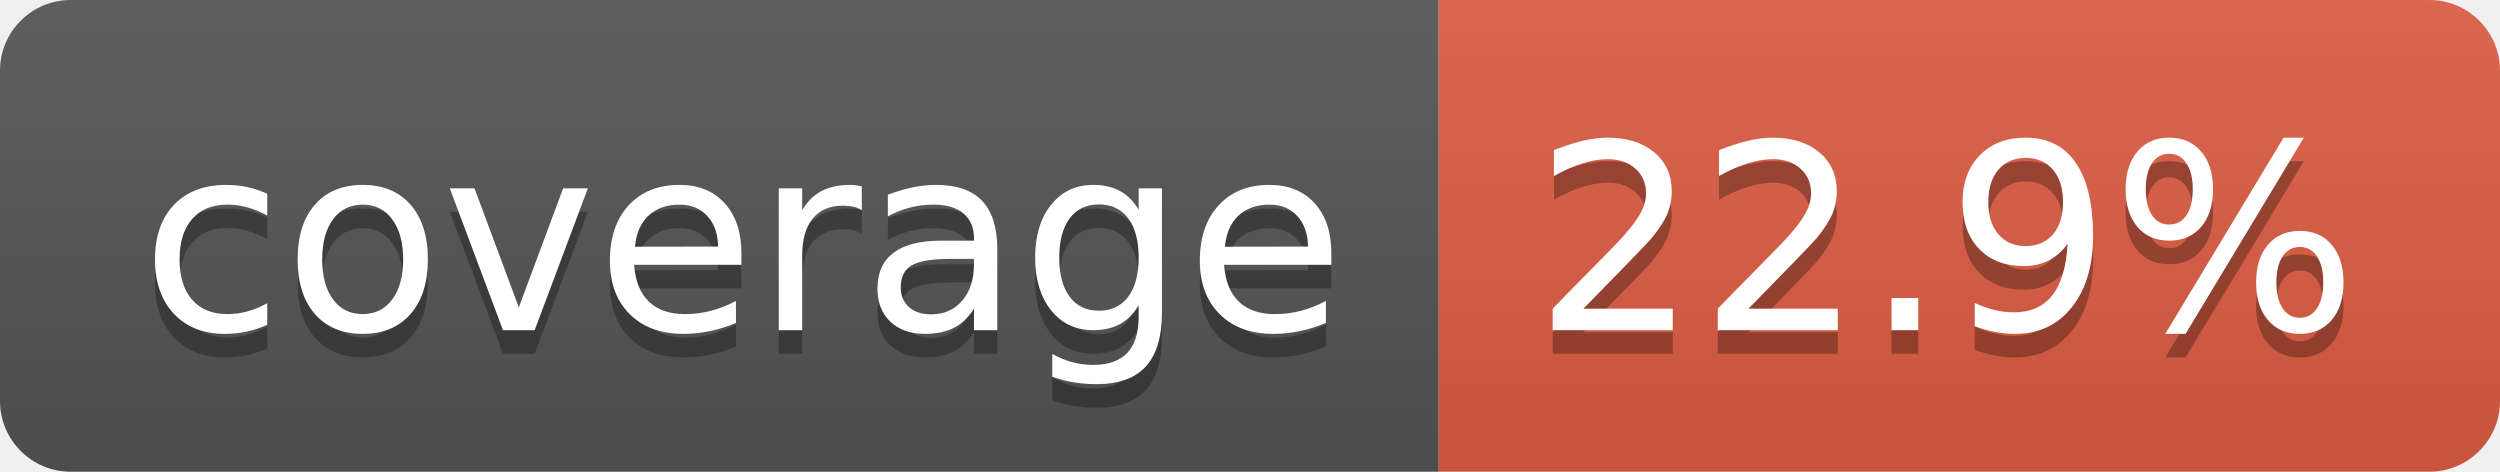
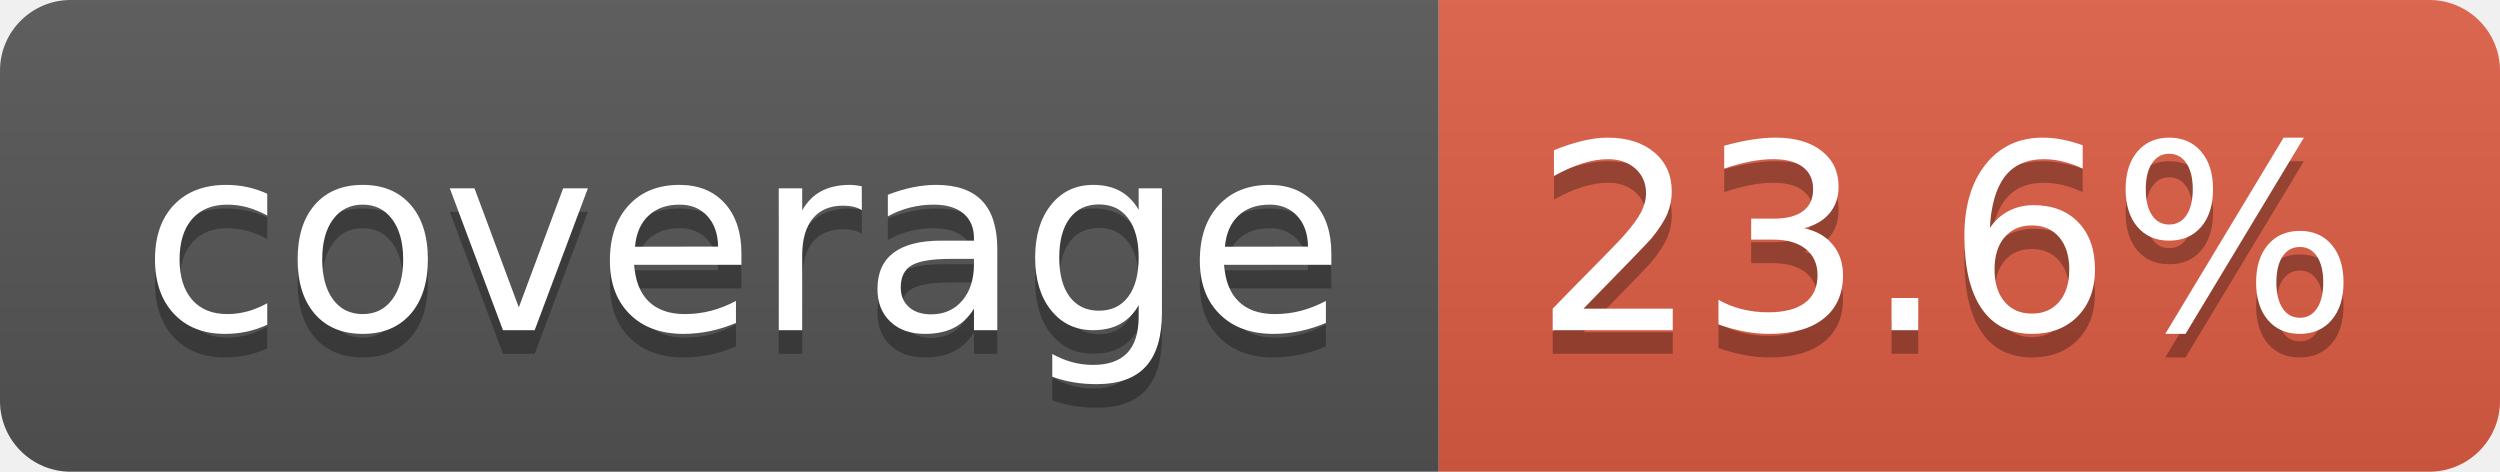
- <svg xmlns="http://www.w3.org/2000/svg" width="106" height="20" role="img" aria-label="coverage: 22.9%">
+ <svg xmlns="http://www.w3.org/2000/svg" width="106" height="20" role="img" aria-label="coverage: 23.6%">
  <linearGradient id="s" x2="0" y2="100%">
    <stop offset="0" stop-color="#bbb" stop-opacity=".1" />
    <stop offset="1" stop-opacity=".1" />
  </linearGradient>
  <clipPath id="r">
    <rect width="106" height="20" rx="3" fill="#fff" />
  </clipPath>
  <g clip-path="url(#r)">
    <rect width="61" height="20" fill="#555" />
    <rect x="61" width="45" height="20" fill="#e05d44" />
    <rect width="106" height="20" fill="url(#s)" />
  </g>
  <g fill="#fff" text-anchor="middle" font-family="Verdana,Geneva,DejaVu Sans,sans-serif" text-rendering="geometricPrecision" font-size="110">
    <text aria-hidden="true" x="315" y="150" fill="#010101" fill-opacity=".3" transform="scale(.1)" textLength="510">coverage</text>
    <text x="315" y="140" transform="scale(.1)" fill="#fff" textLength="510">coverage</text>
-     <text aria-hidden="true" x="825" y="150" fill="#010101" fill-opacity=".3" transform="scale(.1)" textLength="350">22.9%</text>
-     <text x="825" y="140" transform="scale(.1)" fill="#fff" textLength="350">22.9%</text>
+     <text aria-hidden="true" x="825" y="150" fill="#010101" fill-opacity=".3" transform="scale(.1)" textLength="350">23.6%</text>
+     <text x="825" y="140" transform="scale(.1)" fill="#fff" textLength="350">23.6%</text>
  </g>
</svg>
